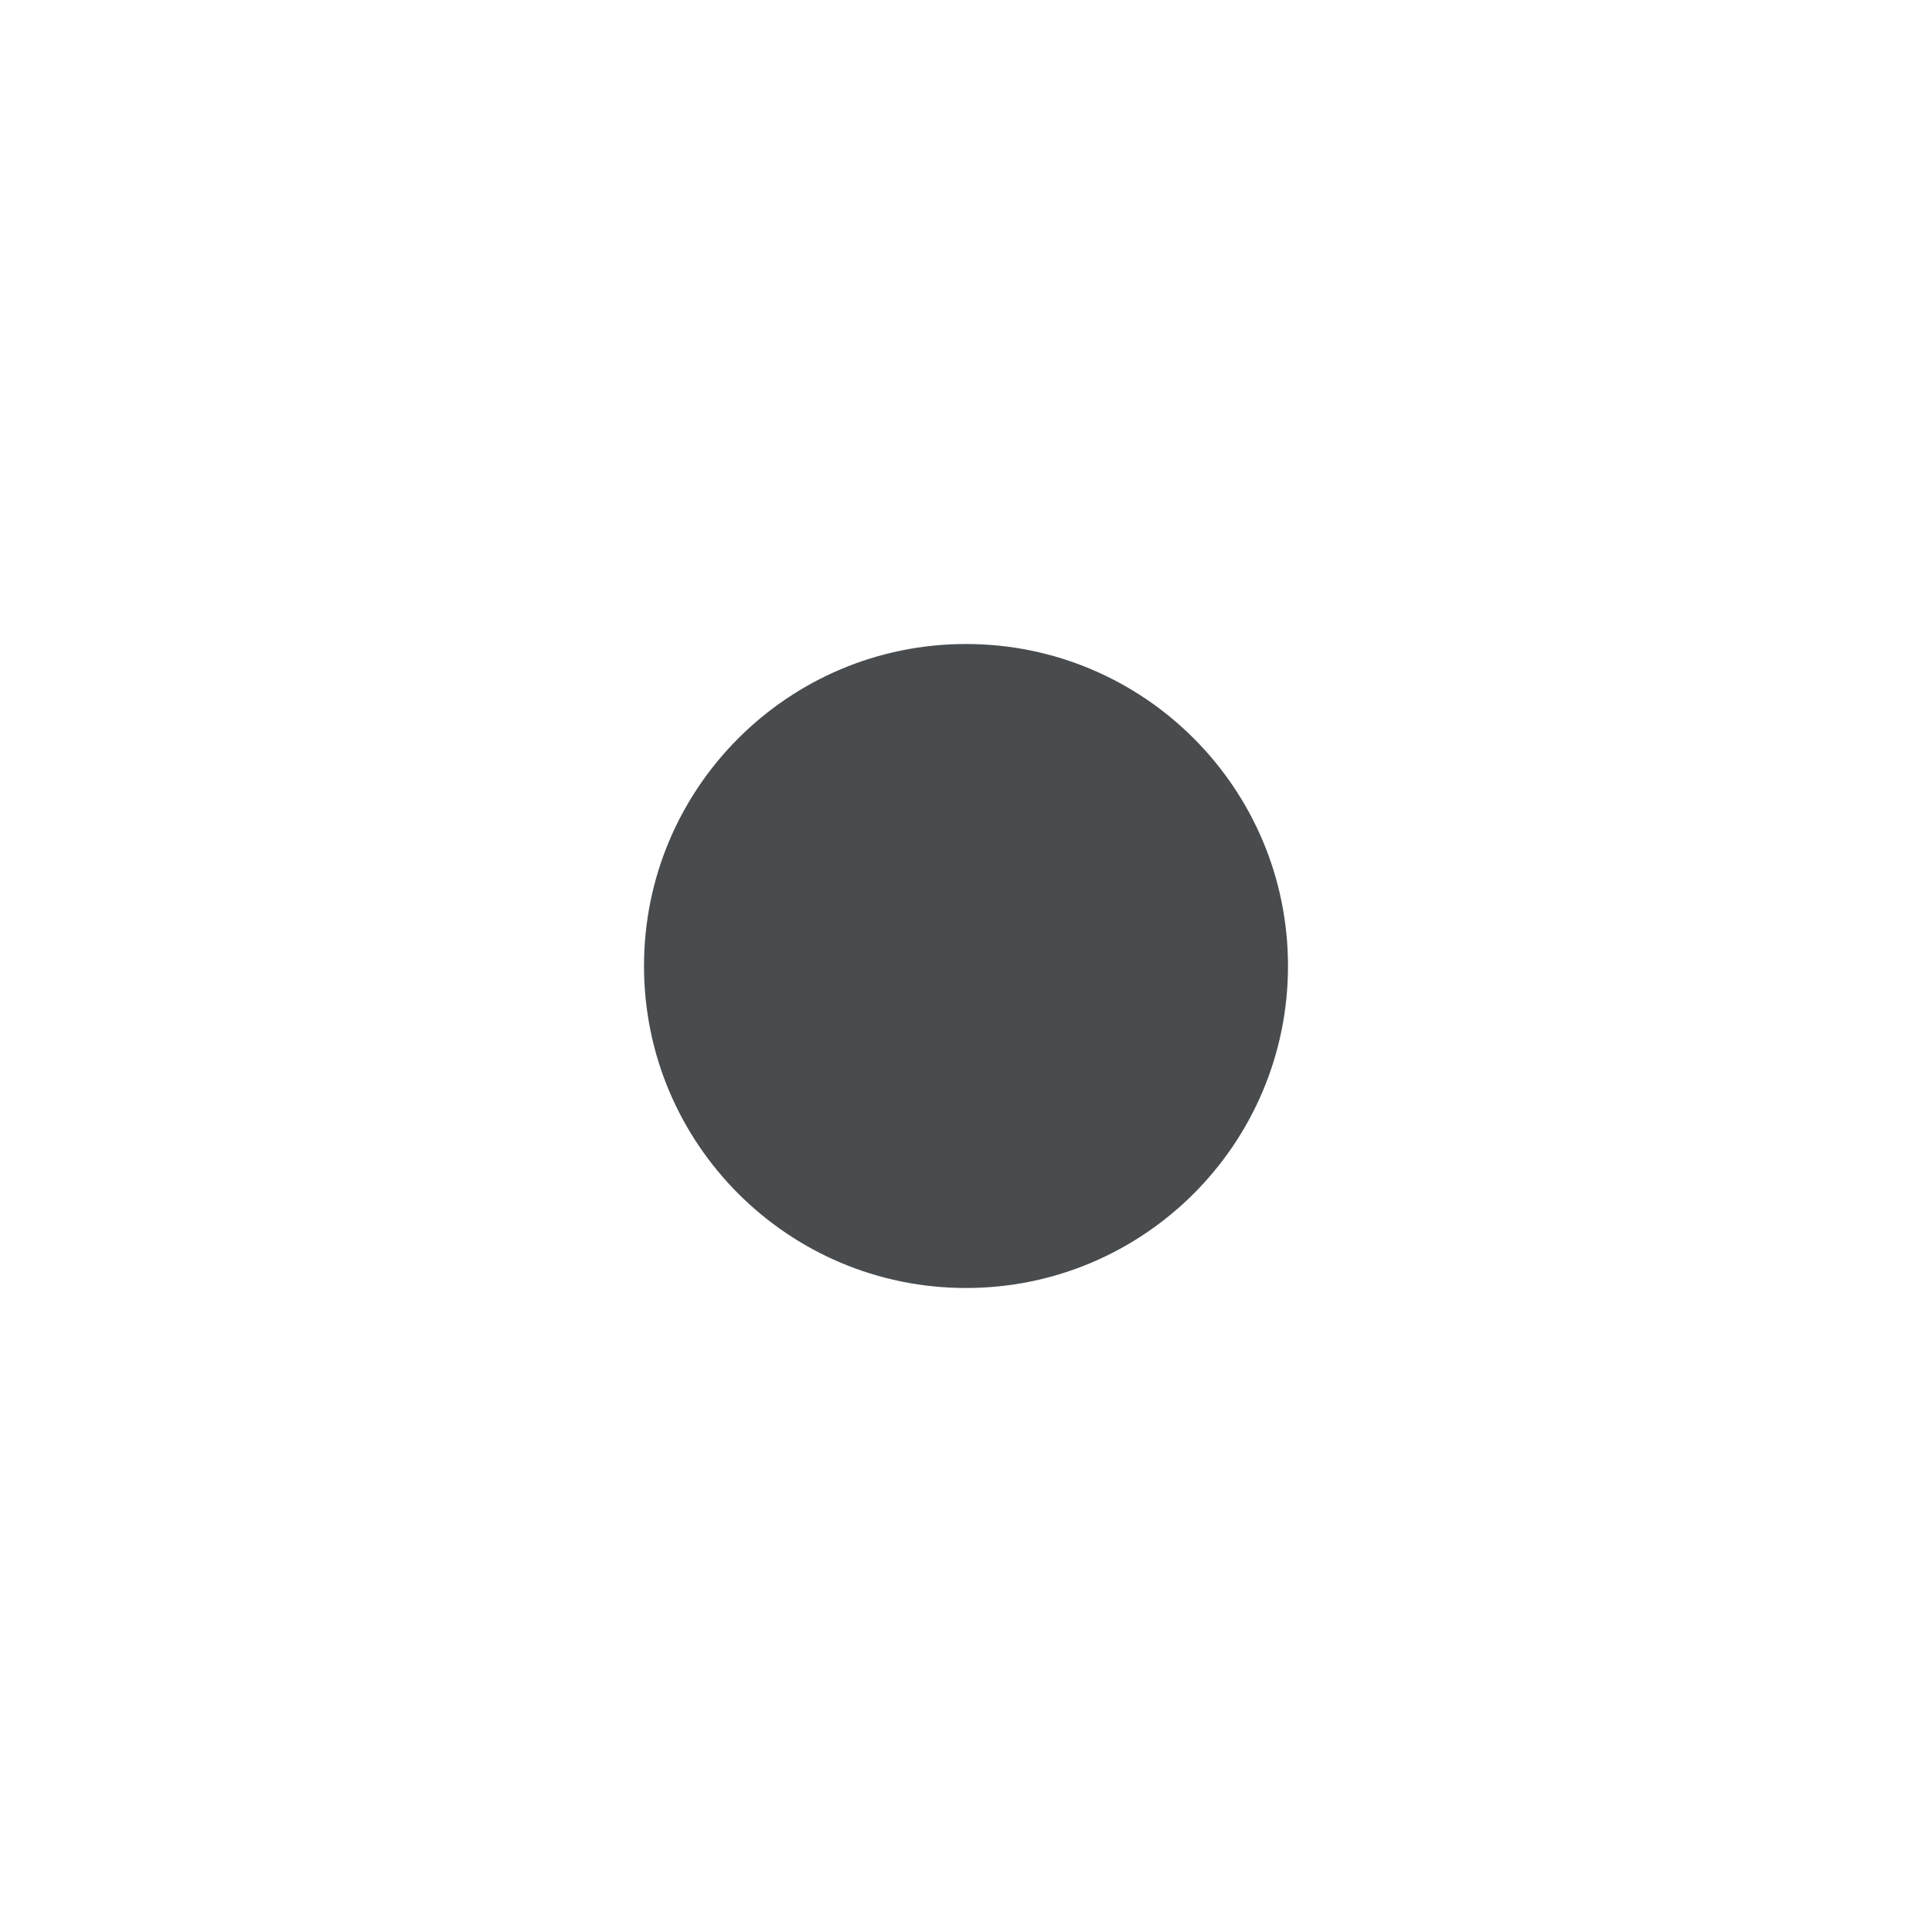
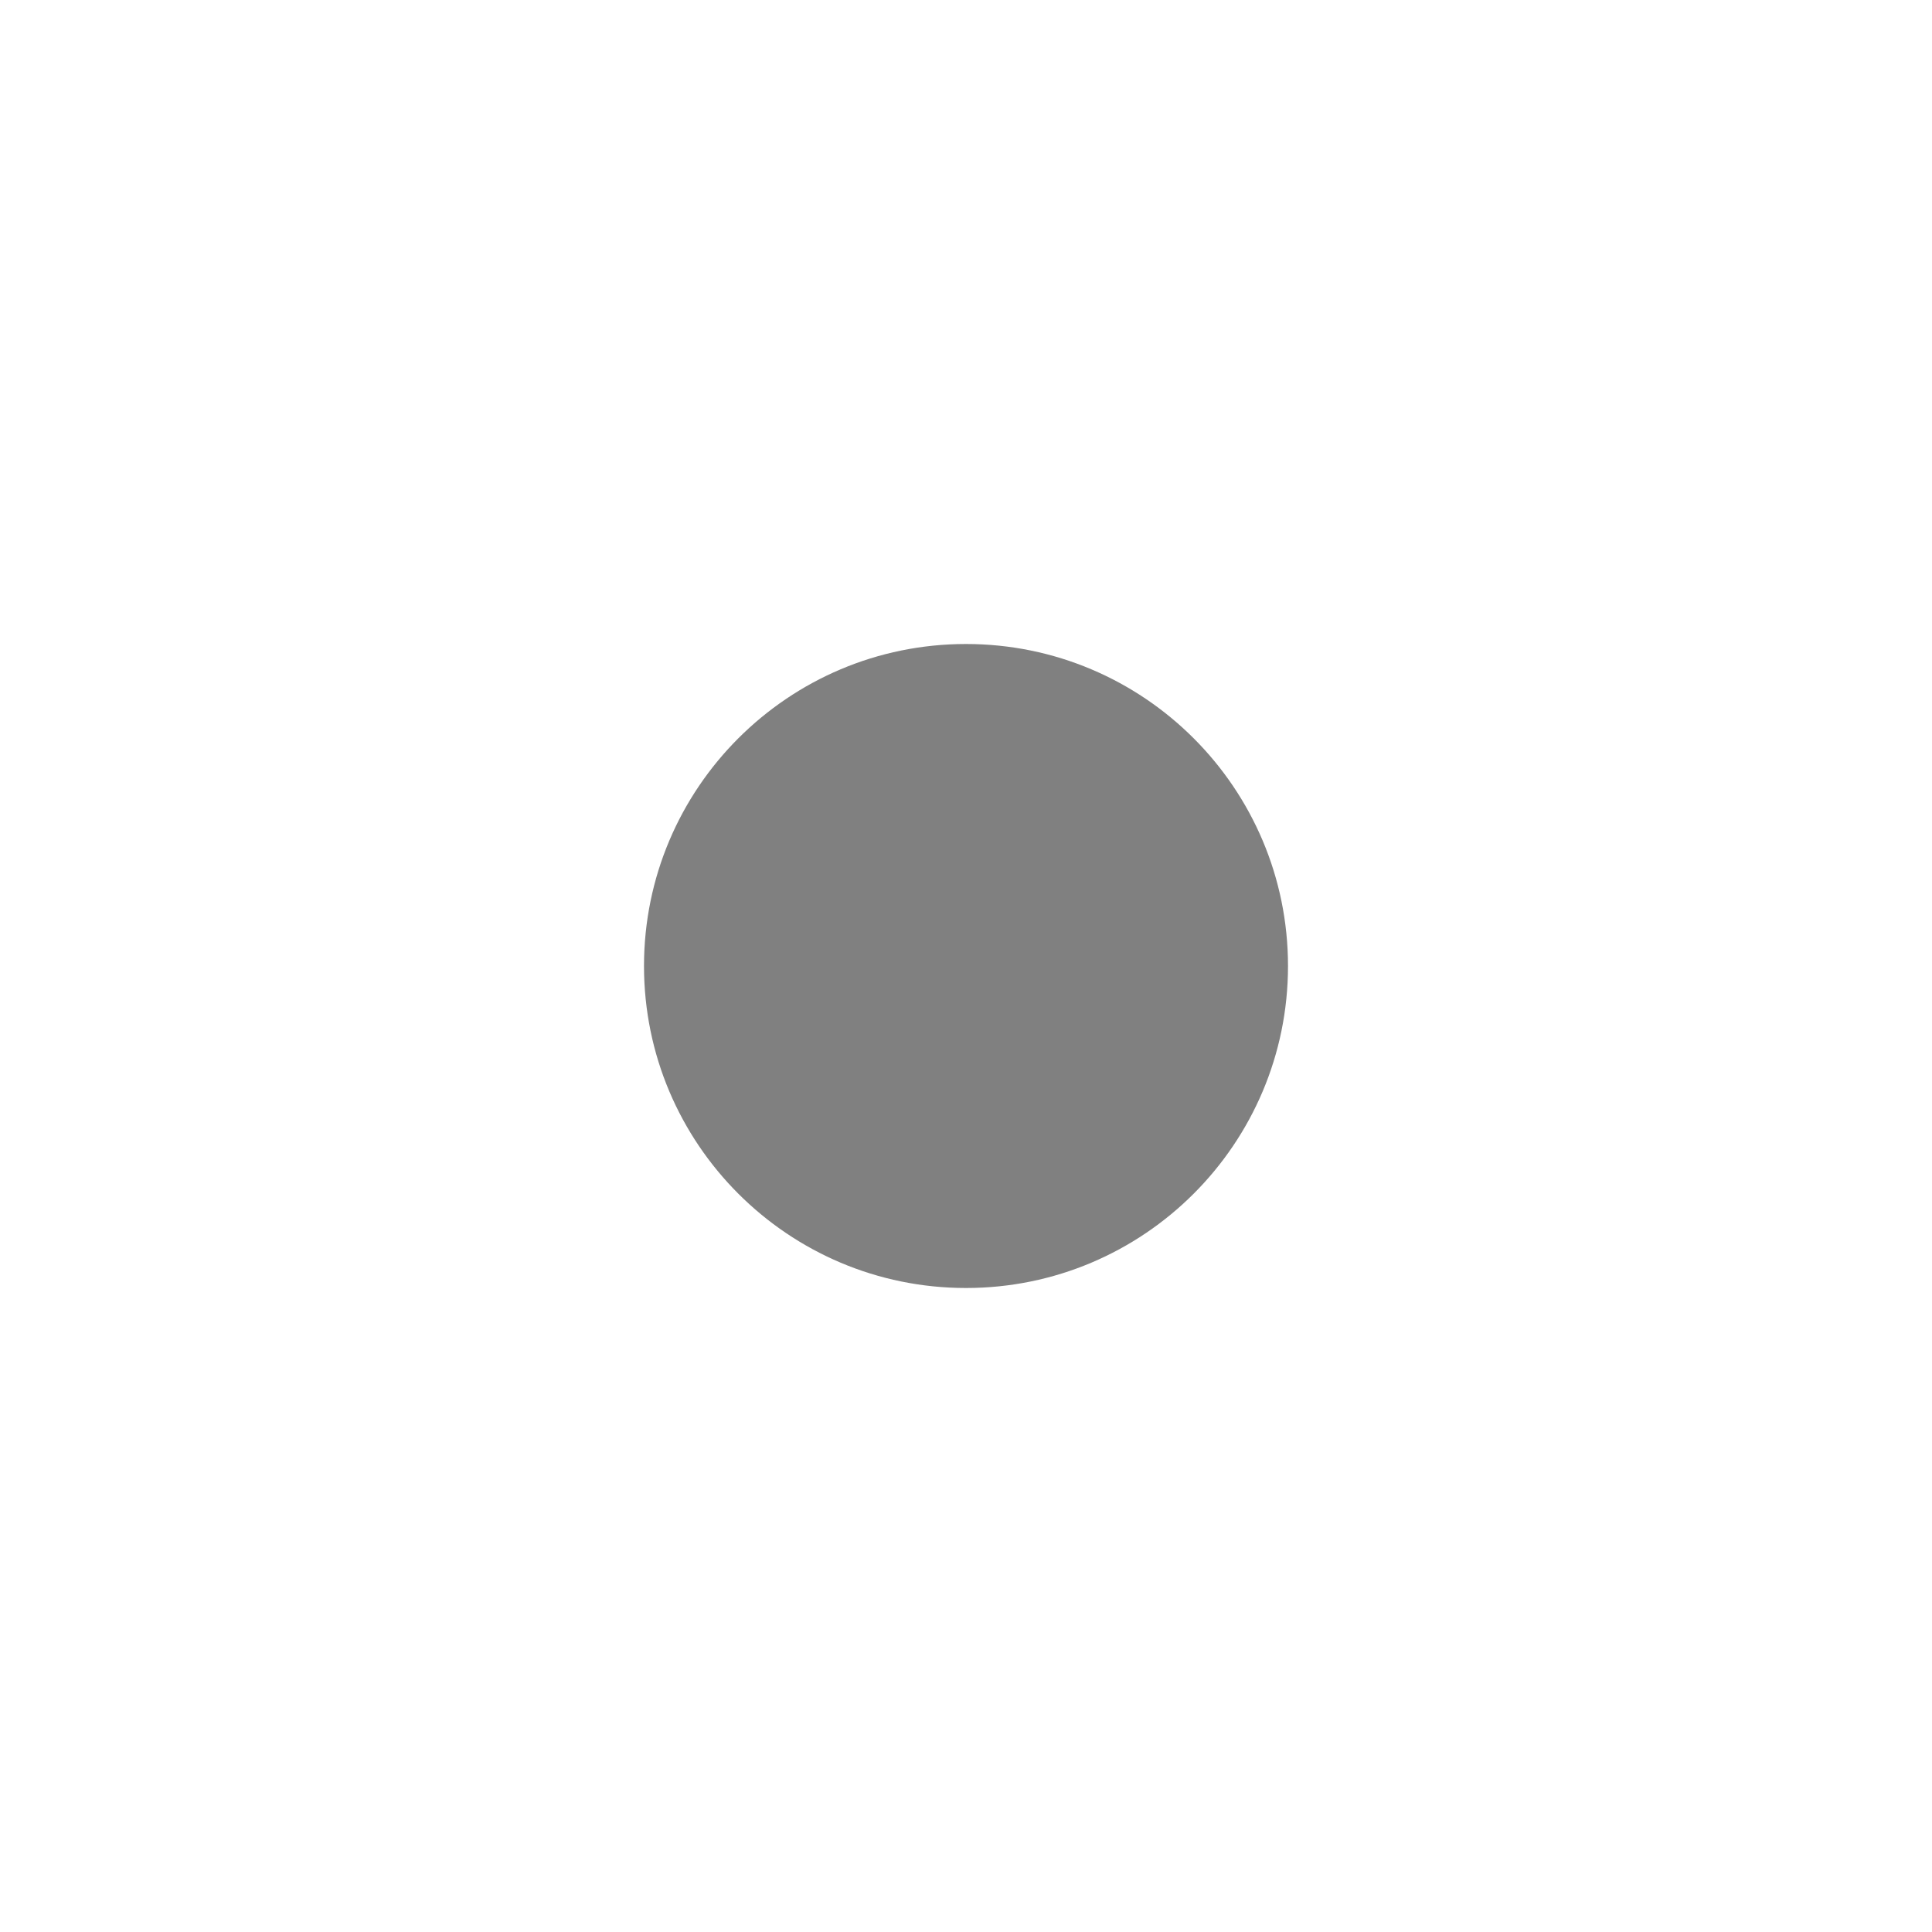
<svg xmlns="http://www.w3.org/2000/svg" width="800px" height="800px" viewBox="0 0 24 24">
-   <circle cx="12" cy="12" r="4" fill="#494c4e" fill-rule="evenodd" />
+   <circle cx="12" cy="12" r="4" fill="grey" fill-rule="evenodd" />
</svg>
